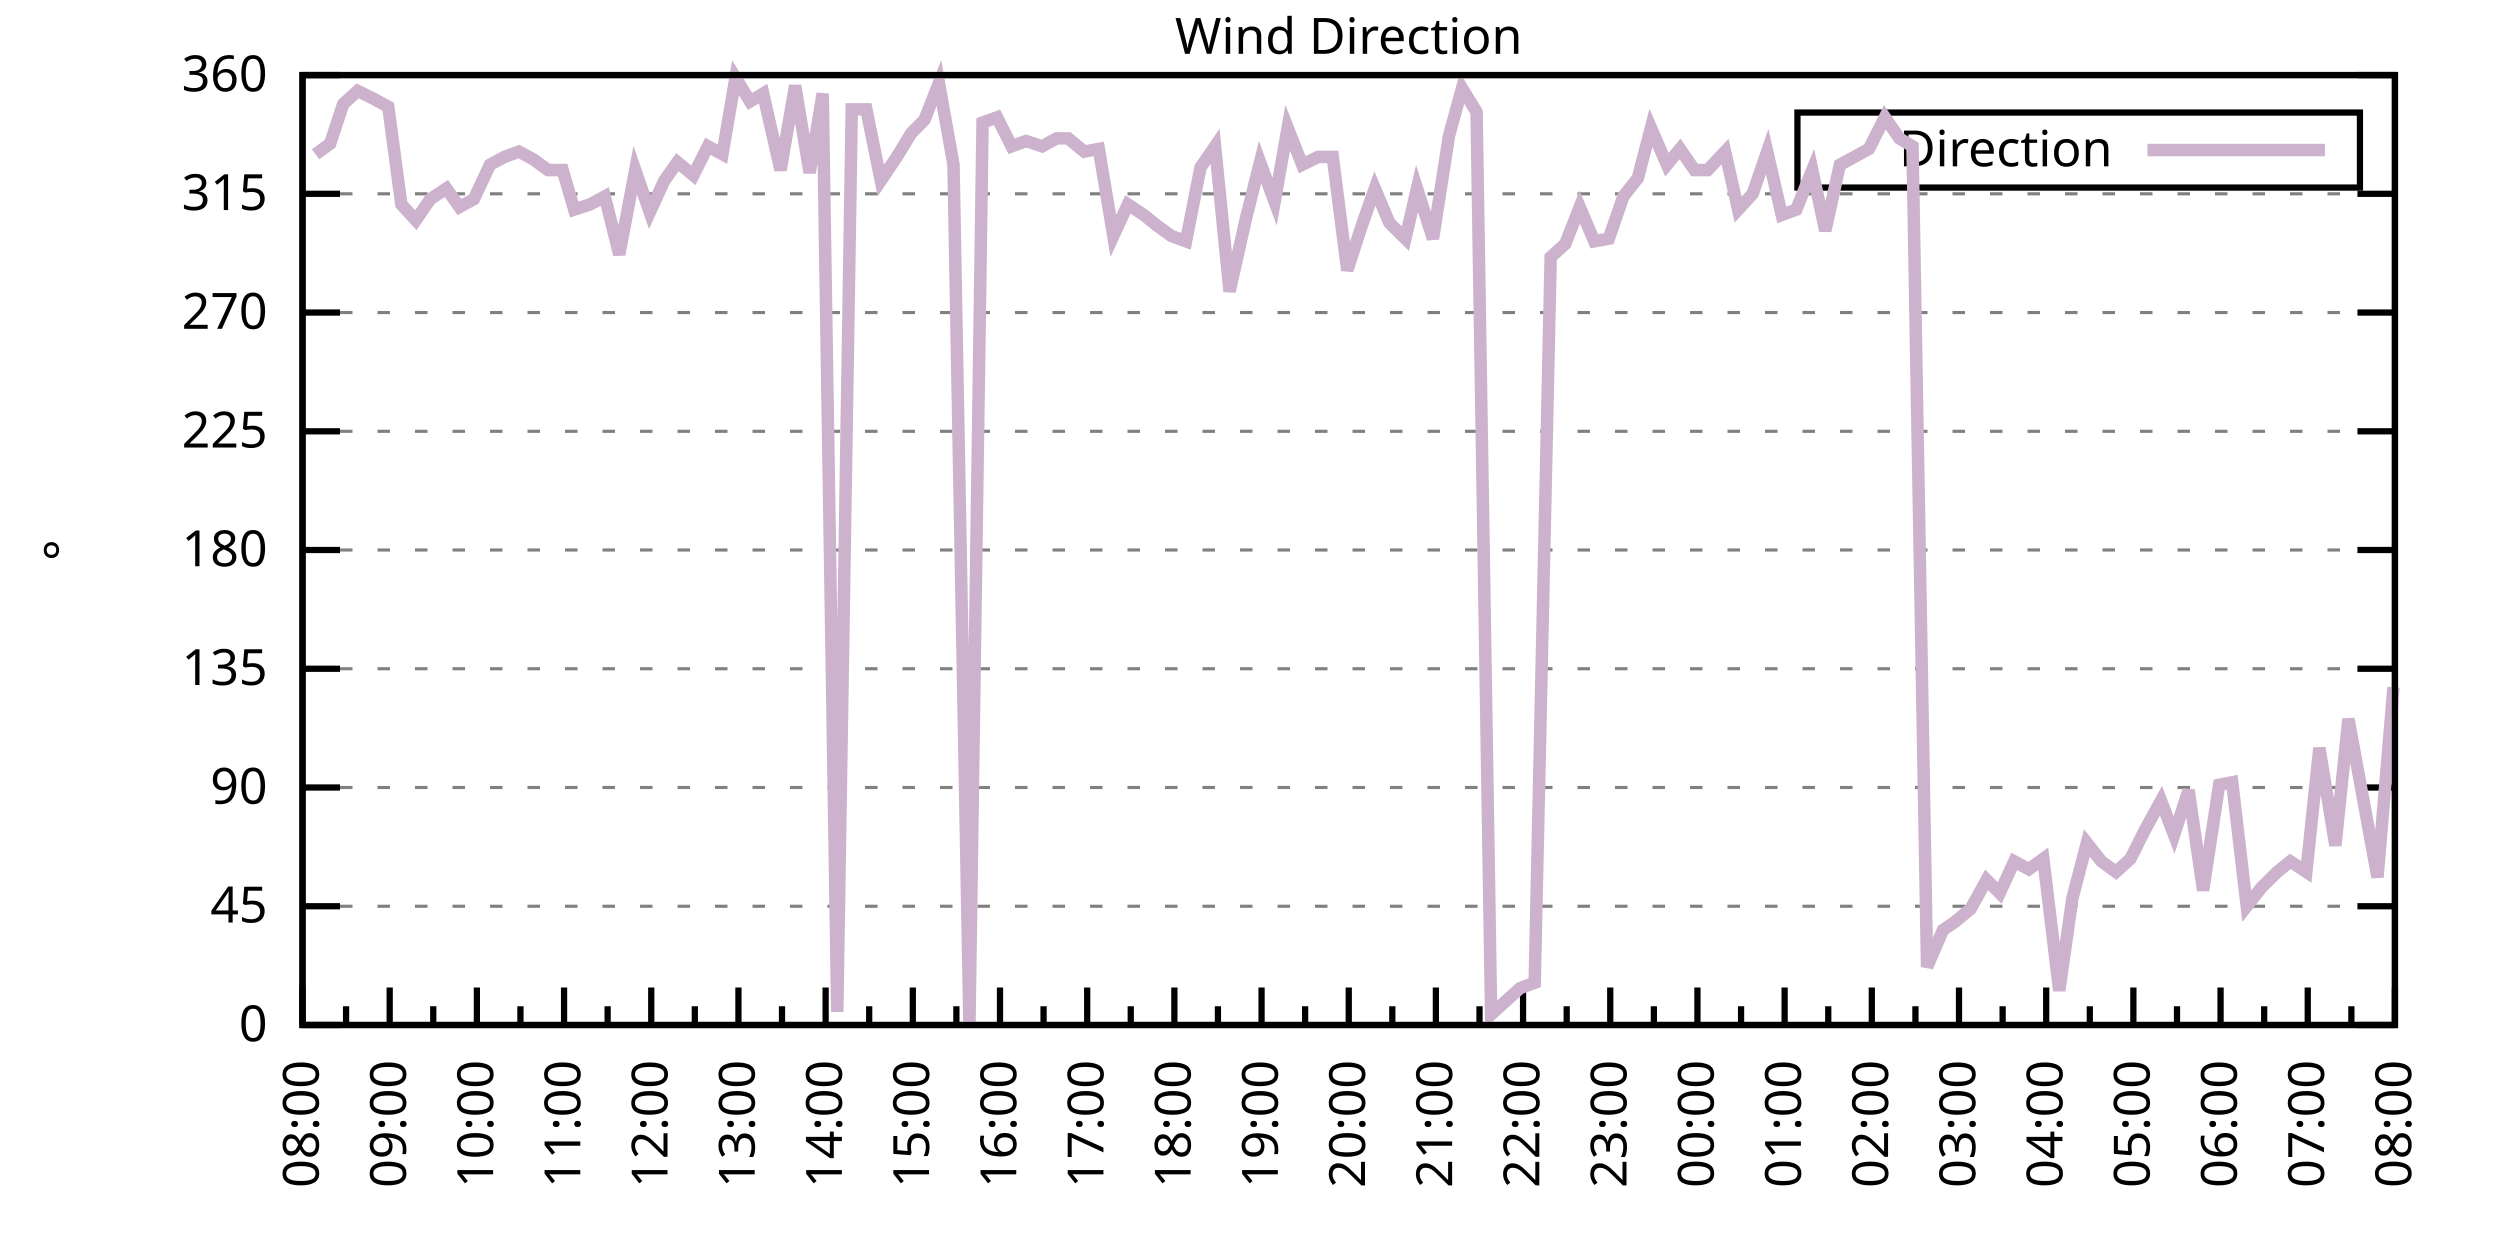
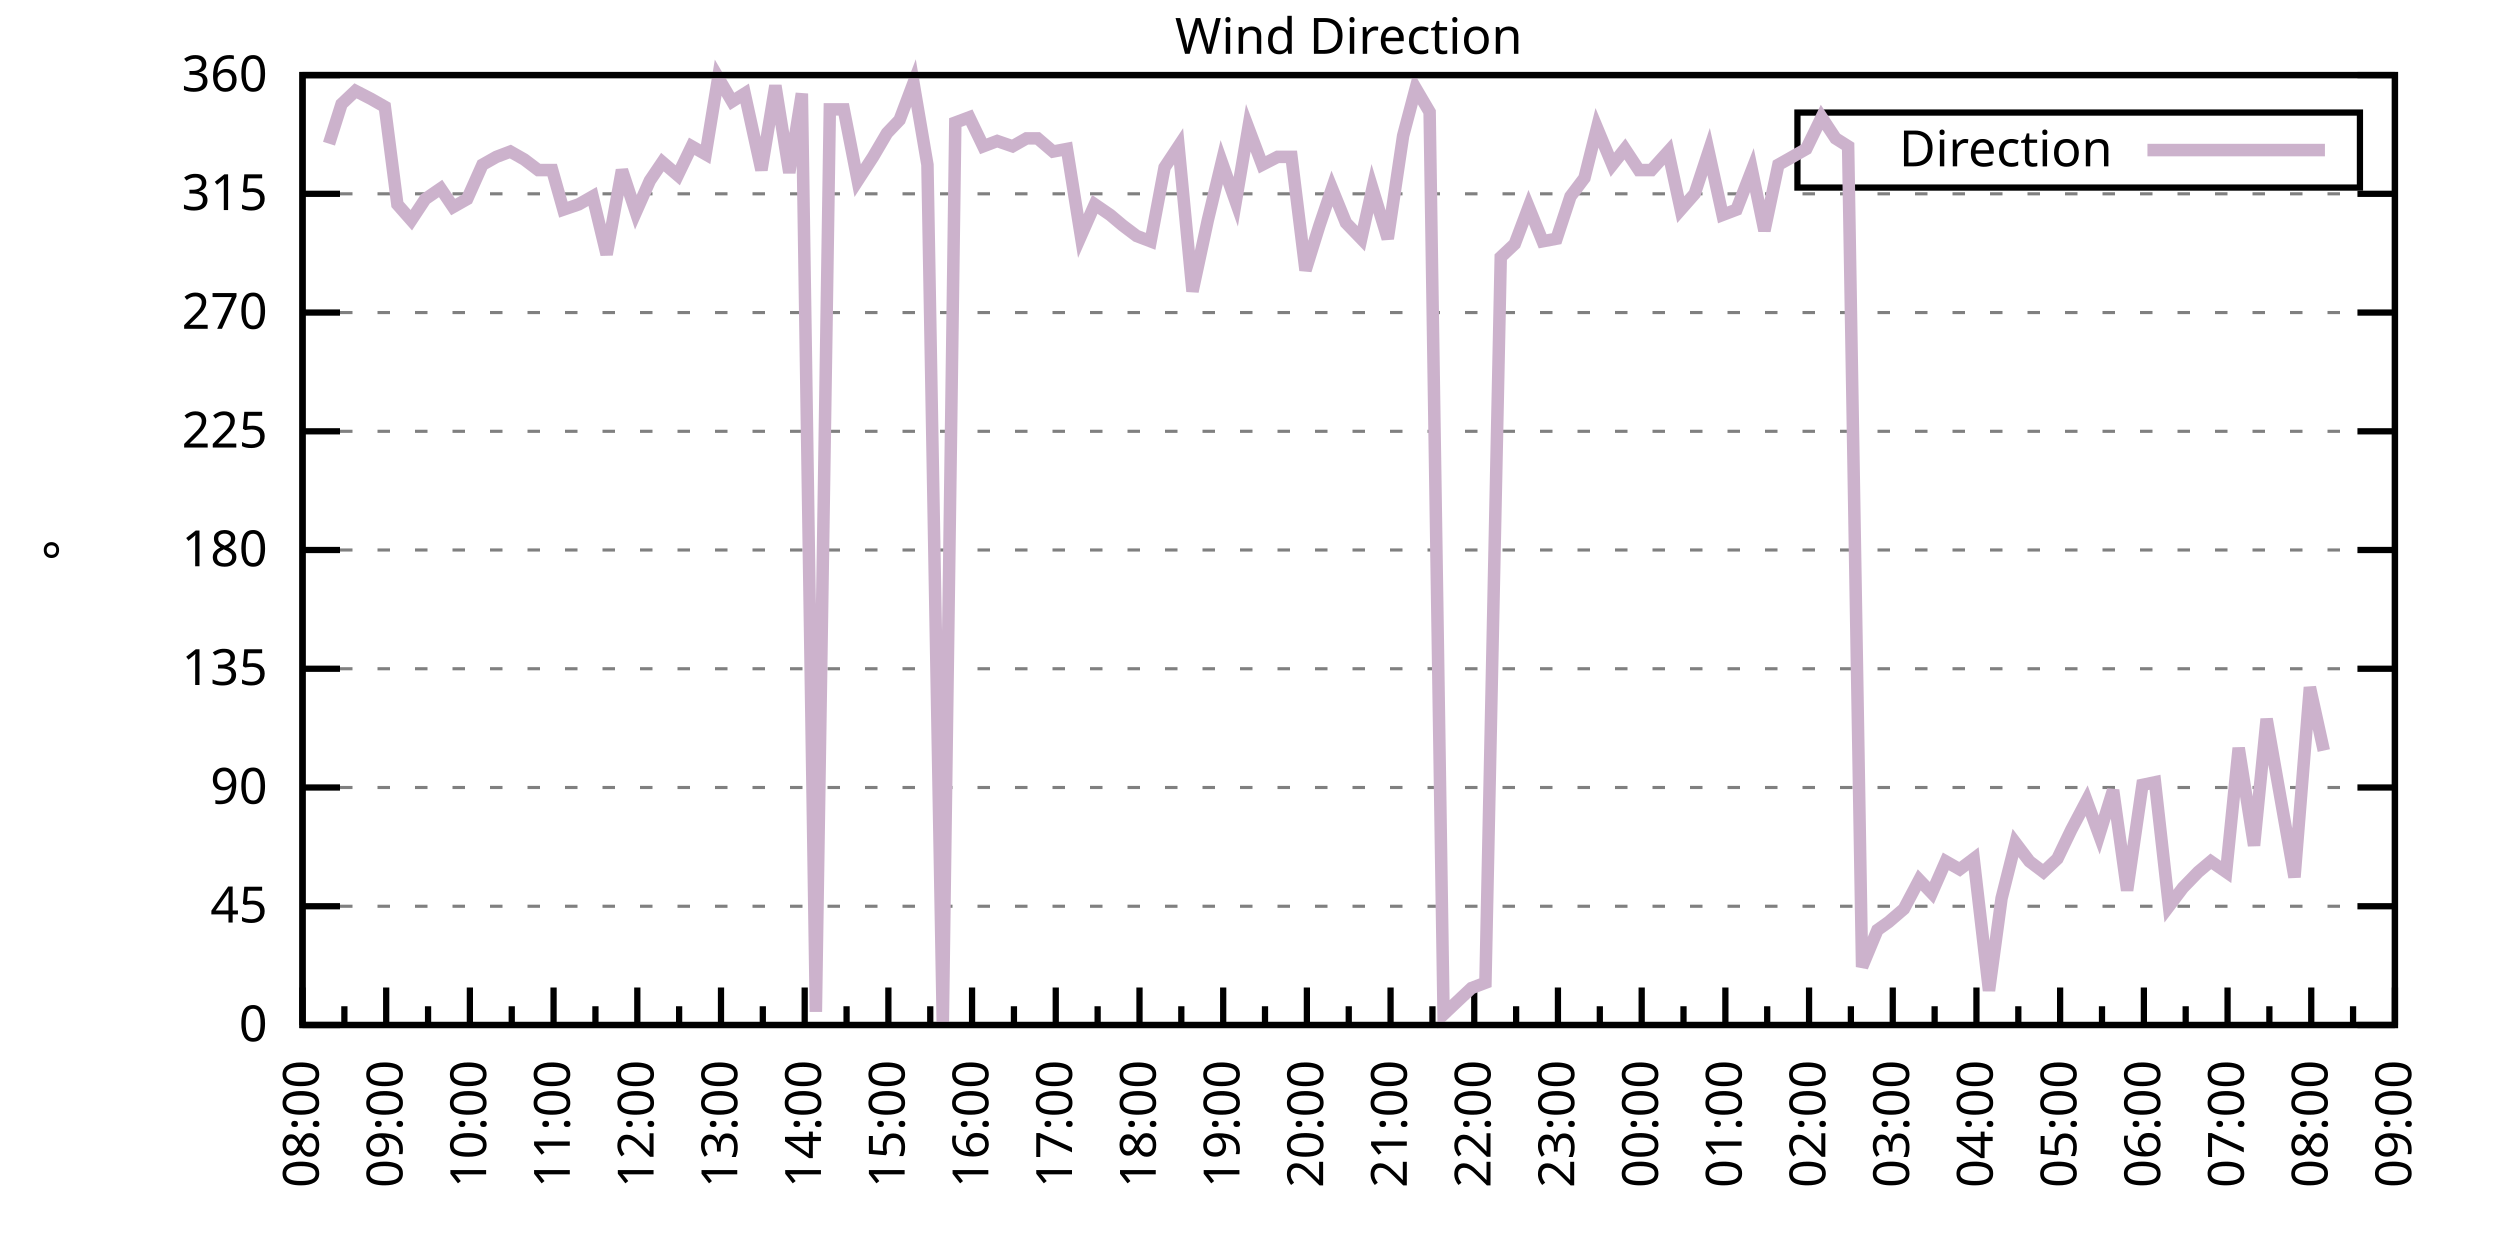
<svg xmlns="http://www.w3.org/2000/svg" xmlns:xlink="http://www.w3.org/1999/xlink" width="400" height="200" viewBox="0 0 400 200">
  <g id="gnuplot_canvas">
    <rect x="0" y="0" width="400" height="200" fill="none" />
    <defs>
      <circle id="gpDot" r="0.5" stroke-width="0.5" stroke="currentColor" />
      <path id="gpPt0" stroke-width="0.333" stroke="currentColor" d="M-1,0 h2 M0,-1 v2" />
      <path id="gpPt1" stroke-width="0.333" stroke="currentColor" d="M-1,-1 L1,1 M1,-1 L-1,1" />
      <path id="gpPt2" stroke-width="0.333" stroke="currentColor" d="M-1,0 L1,0 M0,-1 L0,1 M-1,-1 L1,1 M-1,1 L1,-1" />
      <rect id="gpPt3" stroke-width="0.333" stroke="currentColor" x="-1" y="-1" width="2" height="2" />
      <rect id="gpPt4" stroke-width="0.333" stroke="currentColor" fill="currentColor" x="-1" y="-1" width="2" height="2" />
      <circle id="gpPt5" stroke-width="0.333" stroke="currentColor" cx="0" cy="0" r="1" />
      <use xlink:href="#gpPt5" id="gpPt6" fill="currentColor" stroke="none" />
      <path id="gpPt7" stroke-width="0.333" stroke="currentColor" d="M0,-1.33 L-1.33,0.67 L1.33,0.67 z" />
      <use xlink:href="#gpPt7" id="gpPt8" fill="currentColor" stroke="none" />
      <use xlink:href="#gpPt7" id="gpPt9" stroke="currentColor" transform="rotate(180)" />
      <use xlink:href="#gpPt9" id="gpPt10" fill="currentColor" stroke="none" />
      <use xlink:href="#gpPt3" id="gpPt11" stroke="currentColor" transform="rotate(45)" />
      <use xlink:href="#gpPt11" id="gpPt12" fill="currentColor" stroke="none" />
      <path id="gpPt13" stroke-width="0.333" stroke="currentColor" d="M0,1.330 L1.265,0.411 L0.782,-1.067 L-0.782,-1.076 L-1.265,0.411 z" />
      <use xlink:href="#gpPt13" id="gpPt14" fill="currentColor" stroke="none" />
      <filter id="textbox" filterUnits="objectBoundingBox" x="0" y="0" height="1" width="1">
        <feFlood flood-color="white" flood-opacity="1" result="bgnd" />
        <feComposite in="SourceGraphic" in2="bgnd" operator="atop" />
      </filter>
      <filter id="greybox" filterUnits="objectBoundingBox" x="0" y="0" height="1" width="1">
        <feFlood flood-color="lightgrey" flood-opacity="1" result="grey" />
        <feComposite in="SourceGraphic" in2="grey" operator="atop" />
      </filter>
    </defs>
    <g fill="none" color="white" stroke="currentColor" stroke-width="1.00" stroke-linecap="butt" stroke-linejoin="miter">
</g>
    <g fill="none" color="black" stroke="currentColor" stroke-width="1.00" stroke-linecap="butt" stroke-linejoin="miter">
      <g stroke="none" shape-rendering="crispEdges">
        <polygon fill="rgb(255, 255, 255)" points="48.40,164.00 383.18,164.00 383.18,12.02 48.40,12.02 " />
      </g>
    </g>
    <g fill="none" color="black" stroke="currentColor" stroke-width="1.00" stroke-linecap="butt" stroke-linejoin="miter">
</g>
    <g fill="none" color="black" stroke="black" stroke-width="0.50" stroke-linecap="butt" stroke-linejoin="miter">
</g>
    <g fill="none" color="gray" stroke="currentColor" stroke-width="0.50" stroke-linecap="butt" stroke-linejoin="miter">
      <path stroke="gray" stroke-dasharray="2,4" class="gridline" d="M48.40,164.00 L383.19,164.00  " />
    </g>
    <g fill="none" color="gray" stroke="gray" stroke-width="1.00" stroke-linecap="butt" stroke-linejoin="miter">
</g>
    <g fill="none" color="black" stroke="currentColor" stroke-width="1.00" stroke-linecap="butt" stroke-linejoin="miter">
      <path stroke="black" d="M48.40,164.00 L54.40,164.00 M383.19,164.00 L377.19,164.00  " />
      <g transform="translate(42.80,166.60)" stroke="none" fill="black" font-family="Sans" font-size="8.00" text-anchor="end">
        <text>
          <tspan font-family="Sans"> 0</tspan>
        </text>
      </g>
    </g>
    <g fill="none" color="black" stroke="currentColor" stroke-width="1.00" stroke-linecap="butt" stroke-linejoin="miter">
</g>
    <g fill="none" color="black" stroke="black" stroke-width="0.50" stroke-linecap="butt" stroke-linejoin="miter">
</g>
    <g fill="none" color="gray" stroke="currentColor" stroke-width="0.50" stroke-linecap="butt" stroke-linejoin="miter">
      <path stroke="gray" stroke-dasharray="2,4" class="gridline" d="M48.40,145.00 L383.19,145.00  " />
    </g>
    <g fill="none" color="gray" stroke="gray" stroke-width="1.00" stroke-linecap="butt" stroke-linejoin="miter">
</g>
    <g fill="none" color="black" stroke="currentColor" stroke-width="1.00" stroke-linecap="butt" stroke-linejoin="miter">
      <path stroke="black" d="M48.40,145.00 L54.40,145.00 M383.19,145.00 L377.19,145.00  " />
      <g transform="translate(42.80,147.60)" stroke="none" fill="black" font-family="Sans" font-size="8.00" text-anchor="end">
        <text>
          <tspan font-family="Sans"> 45</tspan>
        </text>
      </g>
    </g>
    <g fill="none" color="black" stroke="currentColor" stroke-width="1.00" stroke-linecap="butt" stroke-linejoin="miter">
</g>
    <g fill="none" color="black" stroke="black" stroke-width="0.50" stroke-linecap="butt" stroke-linejoin="miter">
</g>
    <g fill="none" color="gray" stroke="currentColor" stroke-width="0.50" stroke-linecap="butt" stroke-linejoin="miter">
      <path stroke="gray" stroke-dasharray="2,4" class="gridline" d="M48.40,126.00 L383.19,126.00  " />
    </g>
    <g fill="none" color="gray" stroke="gray" stroke-width="1.00" stroke-linecap="butt" stroke-linejoin="miter">
</g>
    <g fill="none" color="black" stroke="currentColor" stroke-width="1.00" stroke-linecap="butt" stroke-linejoin="miter">
      <path stroke="black" d="M48.40,126.00 L54.40,126.00 M383.19,126.00 L377.19,126.00  " />
      <g transform="translate(42.80,128.60)" stroke="none" fill="black" font-family="Sans" font-size="8.00" text-anchor="end">
        <text>
          <tspan font-family="Sans"> 90</tspan>
        </text>
      </g>
    </g>
    <g fill="none" color="black" stroke="currentColor" stroke-width="1.00" stroke-linecap="butt" stroke-linejoin="miter">
</g>
    <g fill="none" color="black" stroke="black" stroke-width="0.50" stroke-linecap="butt" stroke-linejoin="miter">
</g>
    <g fill="none" color="gray" stroke="currentColor" stroke-width="0.50" stroke-linecap="butt" stroke-linejoin="miter">
      <path stroke="gray" stroke-dasharray="2,4" class="gridline" d="M48.40,107.00 L383.19,107.00  " />
    </g>
    <g fill="none" color="gray" stroke="gray" stroke-width="1.00" stroke-linecap="butt" stroke-linejoin="miter">
</g>
    <g fill="none" color="black" stroke="currentColor" stroke-width="1.00" stroke-linecap="butt" stroke-linejoin="miter">
      <path stroke="black" d="M48.40,107.00 L54.40,107.00 M383.19,107.00 L377.19,107.00  " />
      <g transform="translate(42.80,109.60)" stroke="none" fill="black" font-family="Sans" font-size="8.00" text-anchor="end">
        <text>
          <tspan font-family="Sans"> 135</tspan>
        </text>
      </g>
    </g>
    <g fill="none" color="black" stroke="currentColor" stroke-width="1.00" stroke-linecap="butt" stroke-linejoin="miter">
</g>
    <g fill="none" color="black" stroke="black" stroke-width="0.50" stroke-linecap="butt" stroke-linejoin="miter">
</g>
    <g fill="none" color="gray" stroke="currentColor" stroke-width="0.50" stroke-linecap="butt" stroke-linejoin="miter">
      <path stroke="gray" stroke-dasharray="2,4" class="gridline" d="M48.40,88.00 L383.19,88.00  " />
    </g>
    <g fill="none" color="gray" stroke="gray" stroke-width="1.00" stroke-linecap="butt" stroke-linejoin="miter">
</g>
    <g fill="none" color="black" stroke="currentColor" stroke-width="1.00" stroke-linecap="butt" stroke-linejoin="miter">
      <path stroke="black" d="M48.40,88.00 L54.40,88.00 M383.19,88.00 L377.19,88.00  " />
      <g transform="translate(42.80,90.60)" stroke="none" fill="black" font-family="Sans" font-size="8.00" text-anchor="end">
        <text>
          <tspan font-family="Sans"> 180</tspan>
        </text>
      </g>
    </g>
    <g fill="none" color="black" stroke="currentColor" stroke-width="1.00" stroke-linecap="butt" stroke-linejoin="miter">
</g>
    <g fill="none" color="black" stroke="black" stroke-width="0.50" stroke-linecap="butt" stroke-linejoin="miter">
</g>
    <g fill="none" color="gray" stroke="currentColor" stroke-width="0.50" stroke-linecap="butt" stroke-linejoin="miter">
      <path stroke="gray" stroke-dasharray="2,4" class="gridline" d="M48.40,69.01 L383.19,69.01  " />
    </g>
    <g fill="none" color="gray" stroke="gray" stroke-width="1.00" stroke-linecap="butt" stroke-linejoin="miter">
</g>
    <g fill="none" color="black" stroke="currentColor" stroke-width="1.00" stroke-linecap="butt" stroke-linejoin="miter">
      <path stroke="black" d="M48.40,69.01 L54.40,69.01 M383.19,69.01 L377.19,69.01  " />
      <g transform="translate(42.80,71.61)" stroke="none" fill="black" font-family="Sans" font-size="8.00" text-anchor="end">
        <text>
          <tspan font-family="Sans"> 225</tspan>
        </text>
      </g>
    </g>
    <g fill="none" color="black" stroke="currentColor" stroke-width="1.00" stroke-linecap="butt" stroke-linejoin="miter">
</g>
    <g fill="none" color="black" stroke="black" stroke-width="0.50" stroke-linecap="butt" stroke-linejoin="miter">
</g>
    <g fill="none" color="gray" stroke="currentColor" stroke-width="0.50" stroke-linecap="butt" stroke-linejoin="miter">
      <path stroke="gray" stroke-dasharray="2,4" class="gridline" d="M48.40,50.01 L383.19,50.01  " />
    </g>
    <g fill="none" color="gray" stroke="gray" stroke-width="1.00" stroke-linecap="butt" stroke-linejoin="miter">
</g>
    <g fill="none" color="black" stroke="currentColor" stroke-width="1.00" stroke-linecap="butt" stroke-linejoin="miter">
      <path stroke="black" d="M48.40,50.01 L54.40,50.01 M383.19,50.01 L377.19,50.01  " />
      <g transform="translate(42.80,52.61)" stroke="none" fill="black" font-family="Sans" font-size="8.00" text-anchor="end">
        <text>
          <tspan font-family="Sans"> 270</tspan>
        </text>
      </g>
    </g>
    <g fill="none" color="black" stroke="currentColor" stroke-width="1.00" stroke-linecap="butt" stroke-linejoin="miter">
</g>
    <g fill="none" color="black" stroke="black" stroke-width="0.50" stroke-linecap="butt" stroke-linejoin="miter">
</g>
    <g fill="none" color="gray" stroke="currentColor" stroke-width="0.50" stroke-linecap="butt" stroke-linejoin="miter">
      <path stroke="gray" stroke-dasharray="2,4" class="gridline" d="M48.40,31.01 L383.19,31.01  " />
    </g>
    <g fill="none" color="gray" stroke="gray" stroke-width="1.00" stroke-linecap="butt" stroke-linejoin="miter">
</g>
    <g fill="none" color="black" stroke="currentColor" stroke-width="1.00" stroke-linecap="butt" stroke-linejoin="miter">
      <path stroke="black" d="M48.40,31.01 L54.40,31.01 M383.19,31.01 L377.19,31.01  " />
      <g transform="translate(42.80,33.61)" stroke="none" fill="black" font-family="Sans" font-size="8.00" text-anchor="end">
        <text>
          <tspan font-family="Sans"> 315</tspan>
        </text>
      </g>
    </g>
    <g fill="none" color="black" stroke="currentColor" stroke-width="1.00" stroke-linecap="butt" stroke-linejoin="miter">
</g>
    <g fill="none" color="black" stroke="black" stroke-width="0.50" stroke-linecap="butt" stroke-linejoin="miter">
</g>
    <g fill="none" color="gray" stroke="currentColor" stroke-width="0.50" stroke-linecap="butt" stroke-linejoin="miter">
      <path stroke="gray" stroke-dasharray="2,4" class="gridline" d="M48.40,12.01 L383.19,12.01  " />
    </g>
    <g fill="none" color="gray" stroke="gray" stroke-width="1.00" stroke-linecap="butt" stroke-linejoin="miter">
</g>
    <g fill="none" color="black" stroke="currentColor" stroke-width="1.00" stroke-linecap="butt" stroke-linejoin="miter">
      <path stroke="black" d="M48.40,12.01 L54.40,12.01 M383.19,12.01 L377.19,12.01  " />
      <g transform="translate(42.80,14.61)" stroke="none" fill="black" font-family="Sans" font-size="8.00" text-anchor="end">
        <text>
          <tspan font-family="Sans"> 360</tspan>
        </text>
      </g>
    </g>
    <g fill="none" color="black" stroke="currentColor" stroke-width="1.00" stroke-linecap="butt" stroke-linejoin="miter">
      <path stroke="black" d="M48.40,164.00 L48.40,158.00  " />
      <g transform="translate(51.00,169.60) rotate(270)" stroke="none" fill="black" font-family="Sans" font-size="8.00" text-anchor="end">
        <text>
          <tspan font-family="Sans">08:00</tspan>
        </text>
      </g>
    </g>
    <g fill="none" color="black" stroke="currentColor" stroke-width="1.00" stroke-linecap="butt" stroke-linejoin="miter">
-       <path stroke="black" d="M55.37,164.00 L55.37,161.00 M62.35,164.00 L62.35,158.00  " />
-       <g transform="translate(64.95,169.60) rotate(270)" stroke="none" fill="black" font-family="Sans" font-size="8.00" text-anchor="end">
+       <path stroke="black" d="M55.10,164.00 L55.10,161.00 M61.79,164.00 L61.79,158.00  " />
+       <g transform="translate(64.39,169.60) rotate(270)" stroke="none" fill="black" font-family="Sans" font-size="8.00" text-anchor="end">
        <text>
          <tspan font-family="Sans">09:00</tspan>
        </text>
      </g>
    </g>
    <g fill="none" color="black" stroke="currentColor" stroke-width="1.00" stroke-linecap="butt" stroke-linejoin="miter">
-       <path stroke="black" d="M69.32,164.00 L69.32,161.00 M76.30,164.00 L76.30,158.00  " />
-       <g transform="translate(78.90,169.60) rotate(270)" stroke="none" fill="black" font-family="Sans" font-size="8.00" text-anchor="end">
+       <path stroke="black" d="M68.49,164.00 L68.49,161.00 M75.18,164.00 L75.18,158.00  " />
+       <g transform="translate(77.78,169.60) rotate(270)" stroke="none" fill="black" font-family="Sans" font-size="8.00" text-anchor="end">
        <text>
          <tspan font-family="Sans">10:00</tspan>
        </text>
      </g>
    </g>
    <g fill="none" color="black" stroke="currentColor" stroke-width="1.00" stroke-linecap="butt" stroke-linejoin="miter">
-       <path stroke="black" d="M83.27,164.00 L83.27,161.00 M90.25,164.00 L90.25,158.00  " />
-       <g transform="translate(92.85,169.60) rotate(270)" stroke="none" fill="black" font-family="Sans" font-size="8.00" text-anchor="end">
+       <path stroke="black" d="M81.88,164.00 L81.88,161.00 M88.57,164.00 L88.57,158.00  " />
+       <g transform="translate(91.17,169.60) rotate(270)" stroke="none" fill="black" font-family="Sans" font-size="8.00" text-anchor="end">
        <text>
          <tspan font-family="Sans">11:00</tspan>
        </text>
      </g>
    </g>
    <g fill="none" color="black" stroke="currentColor" stroke-width="1.00" stroke-linecap="butt" stroke-linejoin="miter">
-       <path stroke="black" d="M97.22,164.00 L97.22,161.00 M104.20,164.00 L104.20,158.00  " />
-       <g transform="translate(106.80,169.60) rotate(270)" stroke="none" fill="black" font-family="Sans" font-size="8.00" text-anchor="end">
+       <path stroke="black" d="M95.27,164.00 L95.27,161.00 M101.97,164.00 L101.97,158.00  " />
+       <g transform="translate(104.57,169.60) rotate(270)" stroke="none" fill="black" font-family="Sans" font-size="8.00" text-anchor="end">
        <text>
          <tspan font-family="Sans">12:00</tspan>
        </text>
      </g>
    </g>
    <g fill="none" color="black" stroke="currentColor" stroke-width="1.00" stroke-linecap="butt" stroke-linejoin="miter">
-       <path stroke="black" d="M111.17,164.00 L111.17,161.00 M118.15,164.00 L118.15,158.00  " />
-       <g transform="translate(120.75,169.60) rotate(270)" stroke="none" fill="black" font-family="Sans" font-size="8.00" text-anchor="end">
+       <path stroke="black" d="M108.66,164.00 L108.66,161.00 M115.36,164.00 L115.36,158.00  " />
+       <g transform="translate(117.96,169.60) rotate(270)" stroke="none" fill="black" font-family="Sans" font-size="8.00" text-anchor="end">
        <text>
          <tspan font-family="Sans">13:00</tspan>
        </text>
      </g>
    </g>
    <g fill="none" color="black" stroke="currentColor" stroke-width="1.00" stroke-linecap="butt" stroke-linejoin="miter">
-       <path stroke="black" d="M125.12,164.00 L125.12,161.00 M132.10,164.00 L132.10,158.00  " />
-       <g transform="translate(134.70,169.60) rotate(270)" stroke="none" fill="black" font-family="Sans" font-size="8.00" text-anchor="end">
+       <path stroke="black" d="M122.05,164.00 L122.05,161.00 M128.75,164.00 L128.75,158.00  " />
+       <g transform="translate(131.35,169.60) rotate(270)" stroke="none" fill="black" font-family="Sans" font-size="8.00" text-anchor="end">
        <text>
          <tspan font-family="Sans">14:00</tspan>
        </text>
      </g>
    </g>
    <g fill="none" color="black" stroke="currentColor" stroke-width="1.00" stroke-linecap="butt" stroke-linejoin="miter">
-       <path stroke="black" d="M139.07,164.00 L139.07,161.00 M146.05,164.00 L146.05,158.00  " />
-       <g transform="translate(148.65,169.60) rotate(270)" stroke="none" fill="black" font-family="Sans" font-size="8.00" text-anchor="end">
+       <path stroke="black" d="M135.45,164.00 L135.45,161.00 M142.14,164.00 L142.14,158.00  " />
+       <g transform="translate(144.74,169.60) rotate(270)" stroke="none" fill="black" font-family="Sans" font-size="8.00" text-anchor="end">
        <text>
          <tspan font-family="Sans">15:00</tspan>
        </text>
      </g>
    </g>
    <g fill="none" color="black" stroke="currentColor" stroke-width="1.00" stroke-linecap="butt" stroke-linejoin="miter">
-       <path stroke="black" d="M153.02,164.00 L153.02,161.00 M160.00,164.00 L160.00,158.00  " />
-       <g transform="translate(162.60,169.60) rotate(270)" stroke="none" fill="black" font-family="Sans" font-size="8.00" text-anchor="end">
+       <path stroke="black" d="M148.84,164.00 L148.84,161.00 M155.53,164.00 L155.53,158.00  " />
+       <g transform="translate(158.13,169.60) rotate(270)" stroke="none" fill="black" font-family="Sans" font-size="8.00" text-anchor="end">
        <text>
          <tspan font-family="Sans">16:00</tspan>
        </text>
      </g>
    </g>
    <g fill="none" color="black" stroke="currentColor" stroke-width="1.00" stroke-linecap="butt" stroke-linejoin="miter">
-       <path stroke="black" d="M166.97,164.00 L166.97,161.00 M173.95,164.00 L173.95,158.00  " />
-       <g transform="translate(176.55,169.60) rotate(270)" stroke="none" fill="black" font-family="Sans" font-size="8.00" text-anchor="end">
+       <path stroke="black" d="M162.23,164.00 L162.23,161.00 M168.92,164.00 L168.92,158.00  " />
+       <g transform="translate(171.52,169.60) rotate(270)" stroke="none" fill="black" font-family="Sans" font-size="8.00" text-anchor="end">
        <text>
          <tspan font-family="Sans">17:00</tspan>
        </text>
      </g>
    </g>
    <g fill="none" color="black" stroke="currentColor" stroke-width="1.00" stroke-linecap="butt" stroke-linejoin="miter">
-       <path stroke="black" d="M180.92,164.00 L180.92,161.00 M187.90,164.00 L187.90,158.00  " />
-       <g transform="translate(190.50,169.60) rotate(270)" stroke="none" fill="black" font-family="Sans" font-size="8.00" text-anchor="end">
+       <path stroke="black" d="M175.62,164.00 L175.62,161.00 M182.32,164.00 L182.32,158.00  " />
+       <g transform="translate(184.92,169.60) rotate(270)" stroke="none" fill="black" font-family="Sans" font-size="8.00" text-anchor="end">
        <text>
          <tspan font-family="Sans">18:00</tspan>
        </text>
      </g>
    </g>
    <g fill="none" color="black" stroke="currentColor" stroke-width="1.00" stroke-linecap="butt" stroke-linejoin="miter">
-       <path stroke="black" d="M194.87,164.00 L194.87,161.00 M201.85,164.00 L201.85,158.00  " />
-       <g transform="translate(204.45,169.60) rotate(270)" stroke="none" fill="black" font-family="Sans" font-size="8.00" text-anchor="end">
+       <path stroke="black" d="M189.01,164.00 L189.01,161.00 M195.71,164.00 L195.71,158.00  " />
+       <g transform="translate(198.31,169.60) rotate(270)" stroke="none" fill="black" font-family="Sans" font-size="8.00" text-anchor="end">
        <text>
          <tspan font-family="Sans">19:00</tspan>
        </text>
      </g>
    </g>
    <g fill="none" color="black" stroke="currentColor" stroke-width="1.00" stroke-linecap="butt" stroke-linejoin="miter">
-       <path stroke="black" d="M208.82,164.00 L208.82,161.00 M215.80,164.00 L215.80,158.00  " />
-       <g transform="translate(218.40,169.60) rotate(270)" stroke="none" fill="black" font-family="Sans" font-size="8.00" text-anchor="end">
+       <path stroke="black" d="M202.40,164.00 L202.40,161.00 M209.10,164.00 L209.10,158.00  " />
+       <g transform="translate(211.70,169.60) rotate(270)" stroke="none" fill="black" font-family="Sans" font-size="8.00" text-anchor="end">
        <text>
          <tspan font-family="Sans">20:00</tspan>
        </text>
      </g>
    </g>
    <g fill="none" color="black" stroke="currentColor" stroke-width="1.00" stroke-linecap="butt" stroke-linejoin="miter">
-       <path stroke="black" d="M222.77,164.00 L222.77,161.00 M229.74,164.00 L229.74,158.00  " />
-       <g transform="translate(232.34,169.60) rotate(270)" stroke="none" fill="black" font-family="Sans" font-size="8.00" text-anchor="end">
+       <path stroke="black" d="M215.80,164.00 L215.80,161.00 M222.49,164.00 L222.49,158.00  " />
+       <g transform="translate(225.09,169.60) rotate(270)" stroke="none" fill="black" font-family="Sans" font-size="8.00" text-anchor="end">
        <text>
          <tspan font-family="Sans">21:00</tspan>
        </text>
      </g>
    </g>
    <g fill="none" color="black" stroke="currentColor" stroke-width="1.00" stroke-linecap="butt" stroke-linejoin="miter">
-       <path stroke="black" d="M236.72,164.00 L236.72,161.00 M243.69,164.00 L243.69,158.00  " />
-       <g transform="translate(246.29,169.60) rotate(270)" stroke="none" fill="black" font-family="Sans" font-size="8.00" text-anchor="end">
+       <path stroke="black" d="M229.19,164.00 L229.19,161.00 M235.88,164.00 L235.88,158.00  " />
+       <g transform="translate(238.48,169.60) rotate(270)" stroke="none" fill="black" font-family="Sans" font-size="8.00" text-anchor="end">
        <text>
          <tspan font-family="Sans">22:00</tspan>
        </text>
      </g>
    </g>
    <g fill="none" color="black" stroke="currentColor" stroke-width="1.00" stroke-linecap="butt" stroke-linejoin="miter">
-       <path stroke="black" d="M250.67,164.00 L250.67,161.00 M257.64,164.00 L257.64,158.00  " />
-       <g transform="translate(260.24,169.60) rotate(270)" stroke="none" fill="black" font-family="Sans" font-size="8.00" text-anchor="end">
+       <path stroke="black" d="M242.58,164.00 L242.58,161.00 M249.27,164.00 L249.27,158.00  " />
+       <g transform="translate(251.87,169.60) rotate(270)" stroke="none" fill="black" font-family="Sans" font-size="8.00" text-anchor="end">
        <text>
          <tspan font-family="Sans">23:00</tspan>
        </text>
      </g>
    </g>
    <g fill="none" color="black" stroke="currentColor" stroke-width="1.00" stroke-linecap="butt" stroke-linejoin="miter">
-       <path stroke="black" d="M264.62,164.00 L264.62,161.00 M271.59,164.00 L271.59,158.00  " />
-       <g transform="translate(274.19,169.60) rotate(270)" stroke="none" fill="black" font-family="Sans" font-size="8.00" text-anchor="end">
+       <path stroke="black" d="M255.97,164.00 L255.97,161.00 M262.67,164.00 L262.67,158.00  " />
+       <g transform="translate(265.27,169.60) rotate(270)" stroke="none" fill="black" font-family="Sans" font-size="8.00" text-anchor="end">
        <text>
          <tspan font-family="Sans">00:00</tspan>
        </text>
      </g>
    </g>
    <g fill="none" color="black" stroke="currentColor" stroke-width="1.00" stroke-linecap="butt" stroke-linejoin="miter">
-       <path stroke="black" d="M278.57,164.00 L278.57,161.00 M285.54,164.00 L285.54,158.00  " />
-       <g transform="translate(288.14,169.60) rotate(270)" stroke="none" fill="black" font-family="Sans" font-size="8.00" text-anchor="end">
+       <path stroke="black" d="M269.36,164.00 L269.36,161.00 M276.06,164.00 L276.06,158.00  " />
+       <g transform="translate(278.66,169.60) rotate(270)" stroke="none" fill="black" font-family="Sans" font-size="8.00" text-anchor="end">
        <text>
          <tspan font-family="Sans">01:00</tspan>
        </text>
      </g>
    </g>
    <g fill="none" color="black" stroke="currentColor" stroke-width="1.00" stroke-linecap="butt" stroke-linejoin="miter">
-       <path stroke="black" d="M292.52,164.00 L292.52,161.00 M299.49,164.00 L299.49,158.00  " />
-       <g transform="translate(302.09,169.60) rotate(270)" stroke="none" fill="black" font-family="Sans" font-size="8.00" text-anchor="end">
+       <path stroke="black" d="M282.75,164.00 L282.75,161.00 M289.45,164.00 L289.45,158.00  " />
+       <g transform="translate(292.05,169.60) rotate(270)" stroke="none" fill="black" font-family="Sans" font-size="8.00" text-anchor="end">
        <text>
          <tspan font-family="Sans">02:00</tspan>
        </text>
      </g>
    </g>
    <g fill="none" color="black" stroke="currentColor" stroke-width="1.00" stroke-linecap="butt" stroke-linejoin="miter">
-       <path stroke="black" d="M306.47,164.00 L306.47,161.00 M313.44,164.00 L313.44,158.00  " />
-       <g transform="translate(316.04,169.60) rotate(270)" stroke="none" fill="black" font-family="Sans" font-size="8.00" text-anchor="end">
+       <path stroke="black" d="M296.14,164.00 L296.14,161.00 M302.84,164.00 L302.84,158.00  " />
+       <g transform="translate(305.44,169.60) rotate(270)" stroke="none" fill="black" font-family="Sans" font-size="8.00" text-anchor="end">
        <text>
          <tspan font-family="Sans">03:00</tspan>
        </text>
      </g>
    </g>
    <g fill="none" color="black" stroke="currentColor" stroke-width="1.00" stroke-linecap="butt" stroke-linejoin="miter">
-       <path stroke="black" d="M320.42,164.00 L320.42,161.00 M327.39,164.00 L327.39,158.00  " />
-       <g transform="translate(329.99,169.60) rotate(270)" stroke="none" fill="black" font-family="Sans" font-size="8.00" text-anchor="end">
+       <path stroke="black" d="M309.54,164.00 L309.54,161.00 M316.23,164.00 L316.23,158.00  " />
+       <g transform="translate(318.83,169.60) rotate(270)" stroke="none" fill="black" font-family="Sans" font-size="8.00" text-anchor="end">
        <text>
          <tspan font-family="Sans">04:00</tspan>
        </text>
      </g>
    </g>
    <g fill="none" color="black" stroke="currentColor" stroke-width="1.00" stroke-linecap="butt" stroke-linejoin="miter">
-       <path stroke="black" d="M334.37,164.00 L334.37,161.00 M341.34,164.00 L341.34,158.00  " />
-       <g transform="translate(343.94,169.60) rotate(270)" stroke="none" fill="black" font-family="Sans" font-size="8.00" text-anchor="end">
+       <path stroke="black" d="M322.93,164.00 L322.93,161.00 M329.62,164.00 L329.62,158.00  " />
+       <g transform="translate(332.22,169.60) rotate(270)" stroke="none" fill="black" font-family="Sans" font-size="8.00" text-anchor="end">
        <text>
          <tspan font-family="Sans">05:00</tspan>
        </text>
      </g>
    </g>
    <g fill="none" color="black" stroke="currentColor" stroke-width="1.00" stroke-linecap="butt" stroke-linejoin="miter">
-       <path stroke="black" d="M348.32,164.00 L348.32,161.00 M355.29,164.00 L355.29,158.00  " />
-       <g transform="translate(357.89,169.60) rotate(270)" stroke="none" fill="black" font-family="Sans" font-size="8.00" text-anchor="end">
+       <path stroke="black" d="M336.32,164.00 L336.32,161.00 M343.02,164.00 L343.02,158.00  " />
+       <g transform="translate(345.62,169.60) rotate(270)" stroke="none" fill="black" font-family="Sans" font-size="8.00" text-anchor="end">
        <text>
          <tspan font-family="Sans">06:00</tspan>
        </text>
      </g>
    </g>
    <g fill="none" color="black" stroke="currentColor" stroke-width="1.00" stroke-linecap="butt" stroke-linejoin="miter">
-       <path stroke="black" d="M362.27,164.00 L362.27,161.00 M369.24,164.00 L369.24,158.00  " />
-       <g transform="translate(371.84,169.60) rotate(270)" stroke="none" fill="black" font-family="Sans" font-size="8.00" text-anchor="end">
+       <path stroke="black" d="M349.71,164.00 L349.71,161.00 M356.41,164.00 L356.41,158.00  " />
+       <g transform="translate(359.01,169.60) rotate(270)" stroke="none" fill="black" font-family="Sans" font-size="8.00" text-anchor="end">
        <text>
          <tspan font-family="Sans">07:00</tspan>
        </text>
      </g>
    </g>
    <g fill="none" color="black" stroke="currentColor" stroke-width="1.00" stroke-linecap="butt" stroke-linejoin="miter">
-       <path stroke="black" d="M376.22,164.00 L376.22,161.00 M383.19,164.00 L383.19,158.00  " />
+       <path stroke="black" d="M363.10,164.00 L363.10,161.00 M369.80,164.00 L369.80,158.00  " />
+       <g transform="translate(372.40,169.60) rotate(270)" stroke="none" fill="black" font-family="Sans" font-size="8.00" text-anchor="end">
+         <text>
+           <tspan font-family="Sans">08:00</tspan>
+         </text>
+       </g>
+     </g>
+     <g fill="none" color="black" stroke="currentColor" stroke-width="1.00" stroke-linecap="butt" stroke-linejoin="miter">
+       <path stroke="black" d="M376.49,164.00 L376.49,161.00 M383.19,164.00 L383.19,158.00  " />
      <g transform="translate(385.79,169.60) rotate(270)" stroke="none" fill="black" font-family="Sans" font-size="8.00" text-anchor="end">
        <text>
-           <tspan font-family="Sans">08:00</tspan>
+           <tspan font-family="Sans">09:00</tspan>
        </text>
      </g>
    </g>
    <g fill="none" color="black" stroke="currentColor" stroke-width="1.00" stroke-linecap="butt" stroke-linejoin="miter">
</g>
    <g fill="none" color="black" stroke="currentColor" stroke-width="1.00" stroke-linecap="butt" stroke-linejoin="miter">
      <path stroke="black" d="M48.40,12.01 L48.40,164.00 L383.19,164.00 L383.19,12.01 L48.40,12.01 Z  " />
    </g>
    <g fill="none" color="black" stroke="currentColor" stroke-width="1.00" stroke-linecap="butt" stroke-linejoin="miter">
      <g transform="translate(12.80,88.01) rotate(270)" stroke="none" fill="black" font-family="Sans" font-size="8.00" text-anchor="middle">
        <text>
          <tspan font-family="Sans">°</tspan>
        </text>
      </g>
    </g>
    <g fill="none" color="black" stroke="currentColor" stroke-width="1.00" stroke-linecap="butt" stroke-linejoin="miter">
</g>
    <g fill="none" color="black" stroke="currentColor" stroke-width="1.00" stroke-linecap="butt" stroke-linejoin="miter">
      <path stroke="black" d="M287.59,30.01 L287.59,18.01 L377.59,18.01 L377.59,30.01 L287.59,30.01 Z  " />
    </g>
    <g id="Wind_direction_plot_1">
      <g fill="none" color="white" stroke="black" stroke-width="2.00" stroke-linecap="butt" stroke-linejoin="miter">
</g>
      <g fill="none" color="black" stroke="currentColor" stroke-width="2.00" stroke-linecap="butt" stroke-linejoin="miter">
        <g transform="translate(337.99,26.61)" stroke="none" fill="black" font-family="Sans" font-size="8.00" text-anchor="end">
          <text>
            <tspan font-family="Sans">Direction</tspan>
          </text>
        </g>
      </g>
      <g fill="none" color="black" stroke="currentColor" stroke-width="2.00" stroke-linecap="butt" stroke-linejoin="miter">
-         <path stroke="rgb(204, 178, 204)" d="M343.59,24.01 L371.99,24.01 M50.49,24.68 L52.82,22.99 L54.91,16.65 L57.23,14.54 L59.79,15.81 L62.12,17.08   L64.21,32.70 L66.53,35.23 L68.86,31.85 L71.42,30.16 L73.51,33.12 L75.83,31.85 L78.39,26.36 L80.72,25.10   L83.04,24.25 L85.37,25.52 L87.69,27.21 L90.02,27.21 L91.88,33.54 L94.43,32.70 L96.76,31.43 L99.08,40.72   L101.64,27.21 L103.97,33.96 L106.29,28.90 L108.38,25.94 L110.94,28.05 L113.27,23.41 L115.59,24.68 L117.68,12.43   L120.01,16.23 L122.10,14.97 L124.89,27.21 L127.22,13.70 L129.54,27.63 L131.63,14.97 L133.96,161.89 L136.28,17.50   L138.61,17.50 L140.93,28.90 L143.49,25.10 L145.81,21.30 L147.91,19.19 L150.23,13.28 L152.56,26.36 L155.11,164.00   L157.21,19.61 L159.53,18.77 L161.86,23.41 L164.18,22.56 L166.74,23.41 L169.06,22.14 L170.92,22.14 L173.48,24.25   L175.81,23.83 L178.13,37.76 L180.46,32.70 L183.01,34.39 L185.11,36.08 L187.43,37.76 L189.76,38.61 L192.08,26.79   L194.41,23.41 L196.73,46.63 L199.29,35.23 L201.61,25.94 L203.94,32.28 L206.03,20.45 L208.36,26.36 L210.91,25.10   L213.24,25.10 L215.56,43.25 L217.89,36.08 L219.98,30.16 L222.30,35.65 L224.86,38.19 L226.72,30.16 L229.28,38.19   L231.84,21.72 L233.93,14.12 L236.25,17.92 L238.58,162.31 L240.90,160.20 L243.23,158.09 L245.55,157.24 L248.11,41.14   L250.44,39.03 L252.76,33.12 L255.09,38.61 L257.41,38.19 L259.74,31.43 L262.06,28.48 L264.15,20.45 L266.71,26.36   L268.80,23.83 L271.13,27.21 L273.22,27.21 L276.01,24.25 L278.10,33.54 L280.43,31.01 L282.75,24.25 L285.08,34.39   L287.40,33.54 L289.96,27.21 L292.05,36.92 L294.38,26.36 L296.70,25.10 L299.03,23.83 L301.58,18.77 L303.91,22.14   L306.00,23.41 L308.33,154.71 L310.88,148.80 L312.74,147.53 L315.30,145.42 L317.86,140.78 L319.95,142.89 L322.28,137.82   L324.60,139.09 L326.93,137.40 L329.48,158.51 L331.58,143.73 L333.90,134.87 L336.23,137.82 L338.55,139.51 L340.88,137.40   L343.20,132.76 L345.76,128.11 L347.85,133.60 L350.18,126.42 L352.50,142.47 L355.06,125.58 L357.15,125.16 L359.48,145.00   L361.80,142.05 L364.36,139.51 L366.45,137.82 L369.01,139.51 L371.10,119.67 L373.66,135.29 L375.75,115.03 L378.31,128.96   L380.40,140.36 L382.96,109.96  " />
+         <path stroke="rgb(204, 178, 204)" d="M343.59,24.01 L371.99,24.01 M52.64,22.99 L54.65,16.65 L56.88,14.54 L59.34,15.81 L61.57,17.08 L63.58,32.70   L65.81,35.23 L68.04,31.85 L70.50,30.16 L72.50,33.12 L74.74,31.85 L77.19,26.36 L79.42,25.10 L81.66,24.25   L83.89,25.52 L86.12,27.21 L88.35,27.21 L90.14,33.54 L92.59,32.70 L94.82,31.43 L97.06,40.72 L99.51,27.21   L101.74,33.96 L103.98,28.90 L105.98,25.94 L108.44,28.05 L110.67,23.41 L112.90,24.68 L114.91,12.43 L117.14,16.23   L119.15,14.97 L121.83,27.21 L124.06,13.70 L126.29,27.63 L128.30,14.97 L130.54,161.89 L132.77,17.50 L135.00,17.50   L137.23,28.90 L139.69,25.10 L141.92,21.30 L143.93,19.19 L146.16,13.28 L148.39,26.36 L150.85,164.00 L152.85,19.61   L155.09,18.77 L157.32,23.41 L159.55,22.56 L162.01,23.41 L164.24,22.14 L166.02,22.14 L168.48,24.25 L170.71,23.83   L172.94,37.76 L175.17,32.70 L177.63,34.39 L179.64,36.08 L181.87,37.76 L184.10,38.61 L186.33,26.79 L188.57,23.41   L190.80,46.63 L193.25,35.23 L195.48,25.94 L197.72,32.28 L199.73,20.45 L201.96,26.36 L204.41,25.10 L206.64,25.10   L208.88,43.25 L211.11,36.08 L213.12,30.16 L215.35,35.65 L217.80,38.19 L219.59,30.16 L222.04,38.19 L224.50,21.72   L226.51,14.12 L228.74,17.92 L230.97,162.31 L233.20,160.20 L235.44,158.09 L237.67,157.24 L240.12,41.14 L242.36,39.03   L244.59,33.12 L246.82,38.61 L249.05,38.19 L251.28,31.43 L253.51,28.48 L255.52,20.45 L257.98,26.36 L259.99,23.83   L262.22,27.21 L264.23,27.21 L266.91,24.25 L268.92,33.54 L271.15,31.01 L273.38,24.25 L275.61,34.39 L277.84,33.54   L280.30,27.21 L282.31,36.92 L284.54,26.36 L286.77,25.10 L289.00,23.83 L291.46,18.77 L293.69,22.14 L295.70,23.41   L297.93,154.71 L300.39,148.80 L302.17,147.53 L304.63,145.42 L307.08,140.78 L309.09,142.89 L311.32,137.82 L313.55,139.09   L315.79,137.40 L318.24,158.51 L320.25,143.73 L322.48,134.87 L324.71,137.82 L326.95,139.51 L329.18,137.40 L331.41,132.76   L333.86,128.11 L335.87,133.60 L338.10,126.42 L340.34,142.47 L342.79,125.58 L344.80,125.16 L347.03,145.00 L349.26,142.05   L351.72,139.51 L353.73,137.82 L356.18,139.51 L358.19,119.67 L360.65,135.29 L362.66,115.03 L365.11,128.96 L367.12,140.36   L369.58,109.96 L371.81,120.09  " />
      </g>
    </g>
    <g fill="none" color="black" stroke="currentColor" stroke-width="2.00" stroke-linecap="butt" stroke-linejoin="miter">
</g>
    <g fill="none" color="black" stroke="black" stroke-width="1.00" stroke-linecap="butt" stroke-linejoin="miter">
</g>
    <g fill="none" color="black" stroke="currentColor" stroke-width="1.00" stroke-linecap="butt" stroke-linejoin="miter">
      <path stroke="black" d="M48.40,12.01 L48.40,164.00 L383.19,164.00 L383.19,12.01 L48.40,12.01 Z  " />
    </g>
    <g fill="none" color="black" stroke="currentColor" stroke-width="1.00" stroke-linecap="butt" stroke-linejoin="miter">
      <g transform="translate(215.79,8.61)" stroke="none" fill="black" font-family="Sans" font-size="8.00" text-anchor="middle">
        <text>
          <tspan font-family="Sans">Wind Direction</tspan>
        </text>
      </g>
    </g>
    <g fill="none" color="black" stroke="currentColor" stroke-width="1.00" stroke-linecap="butt" stroke-linejoin="miter">
</g>
  </g>
</svg>
